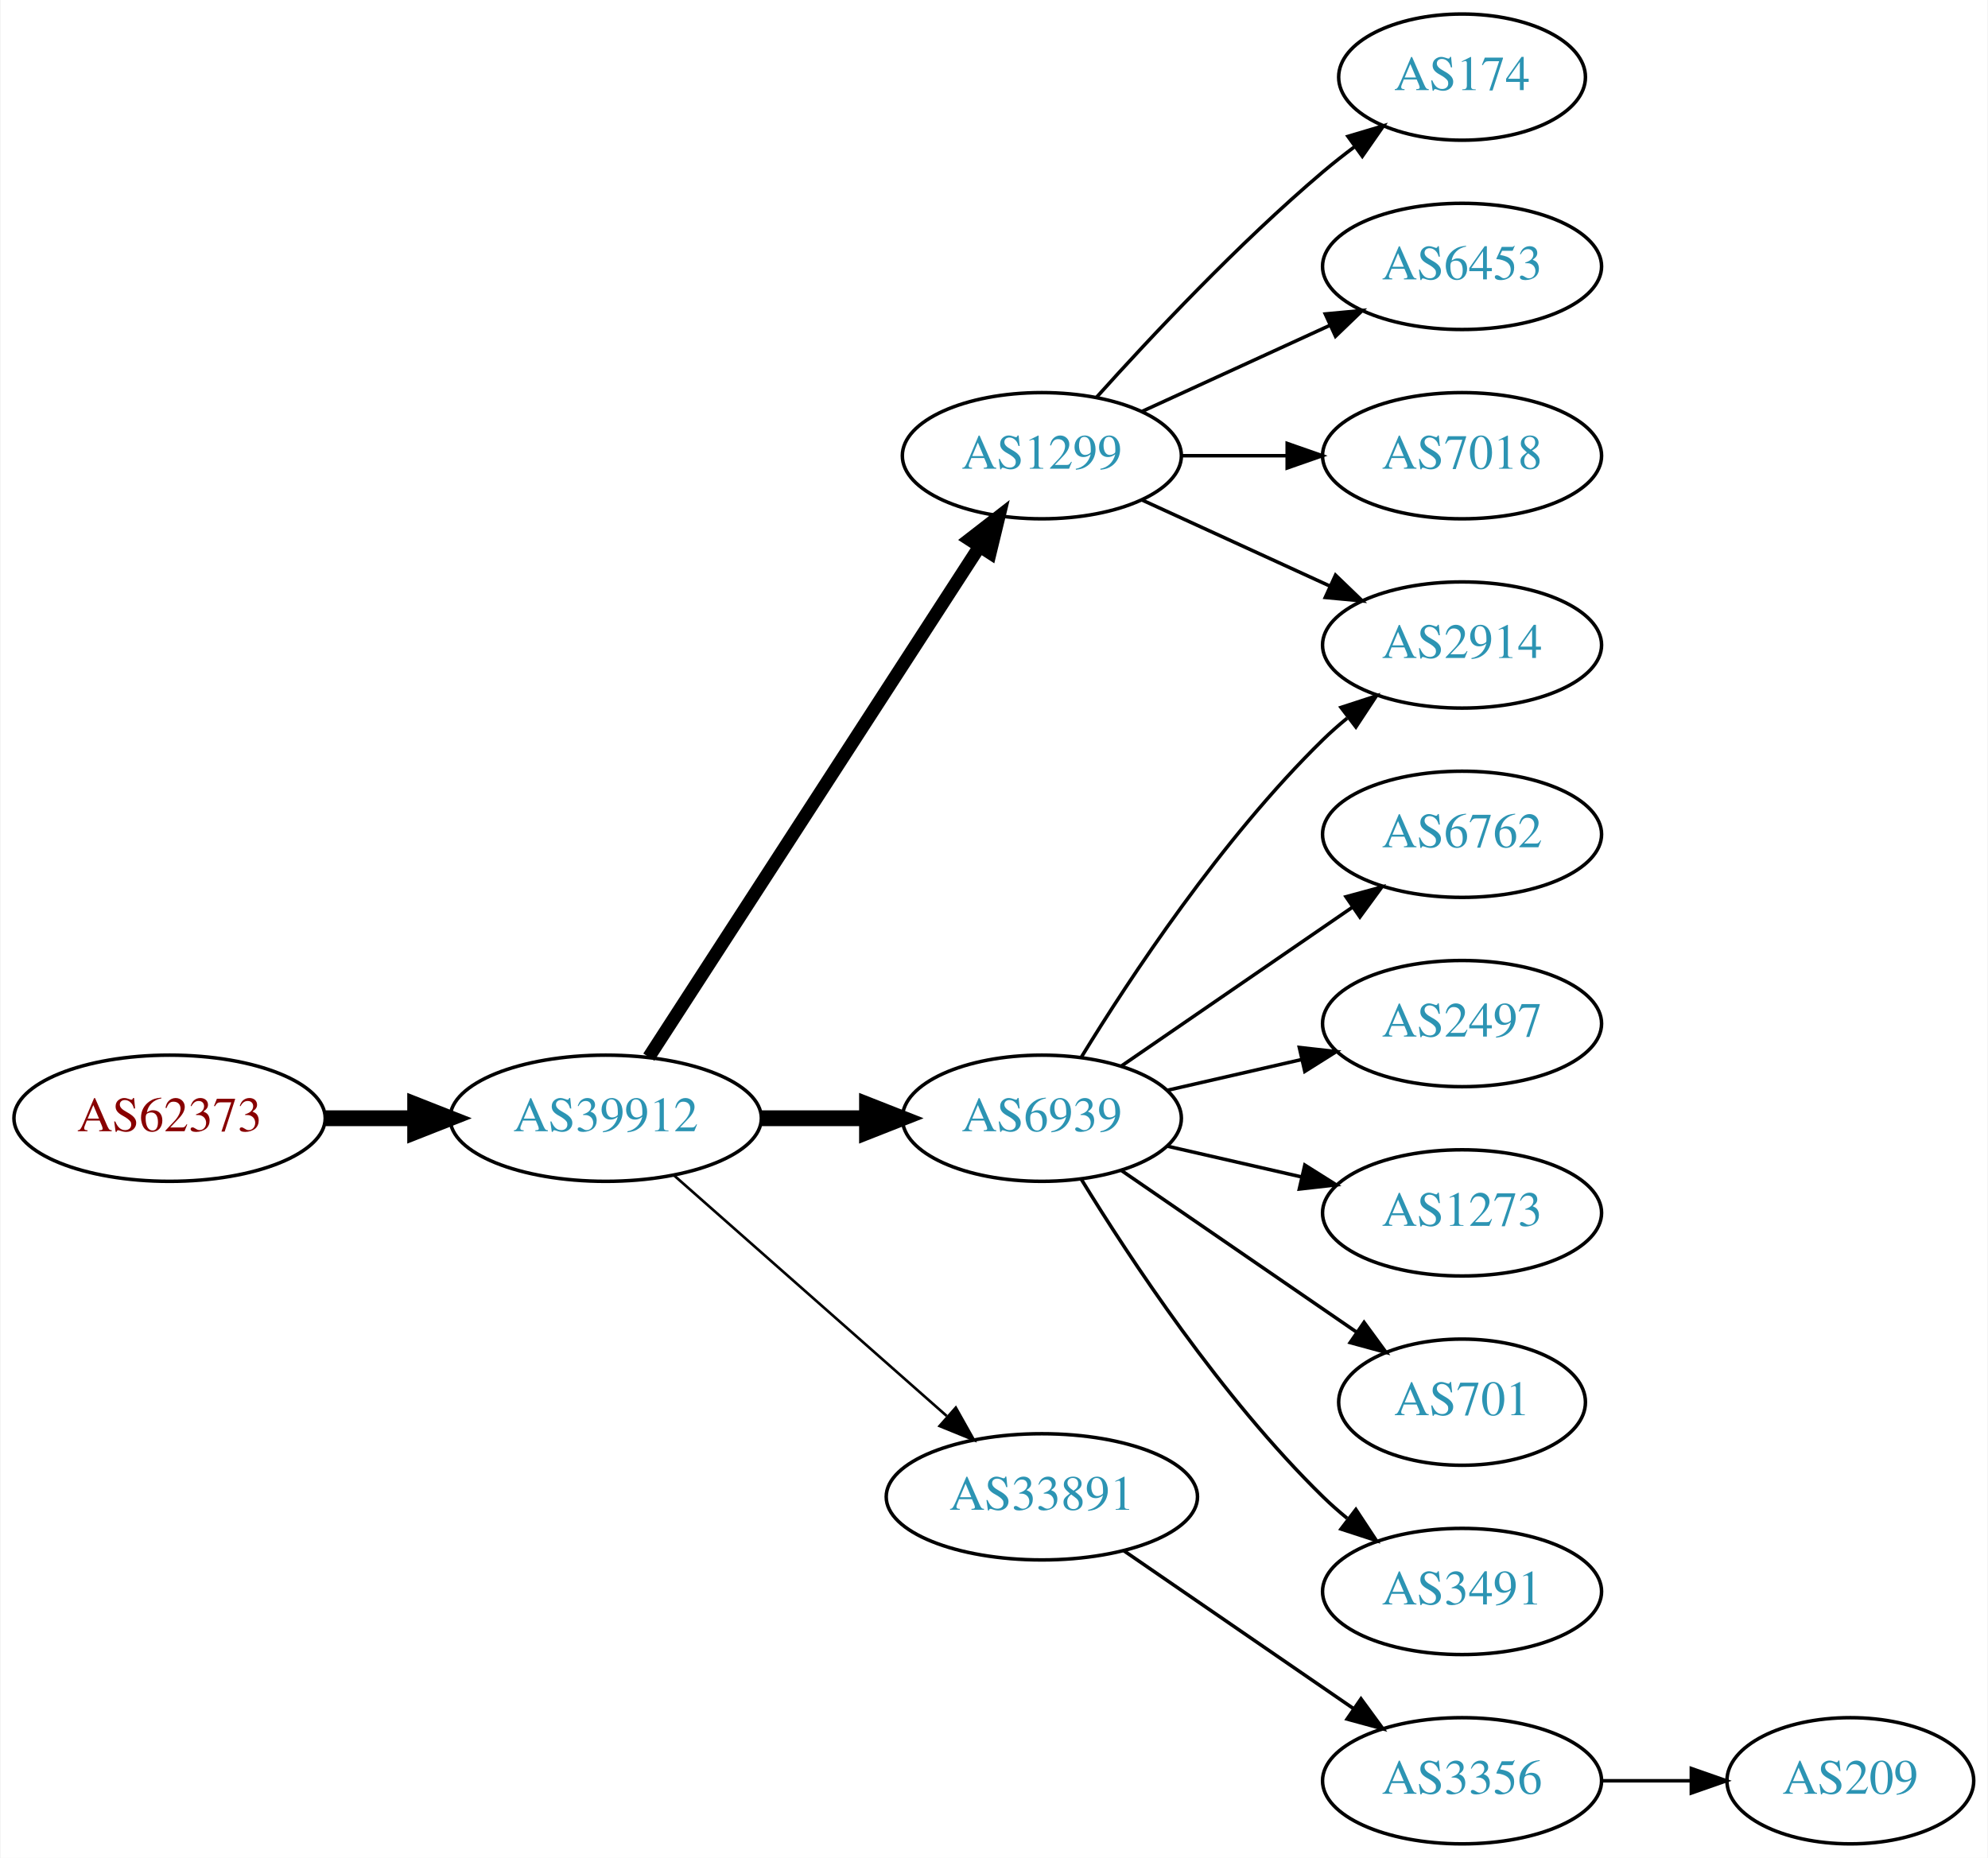
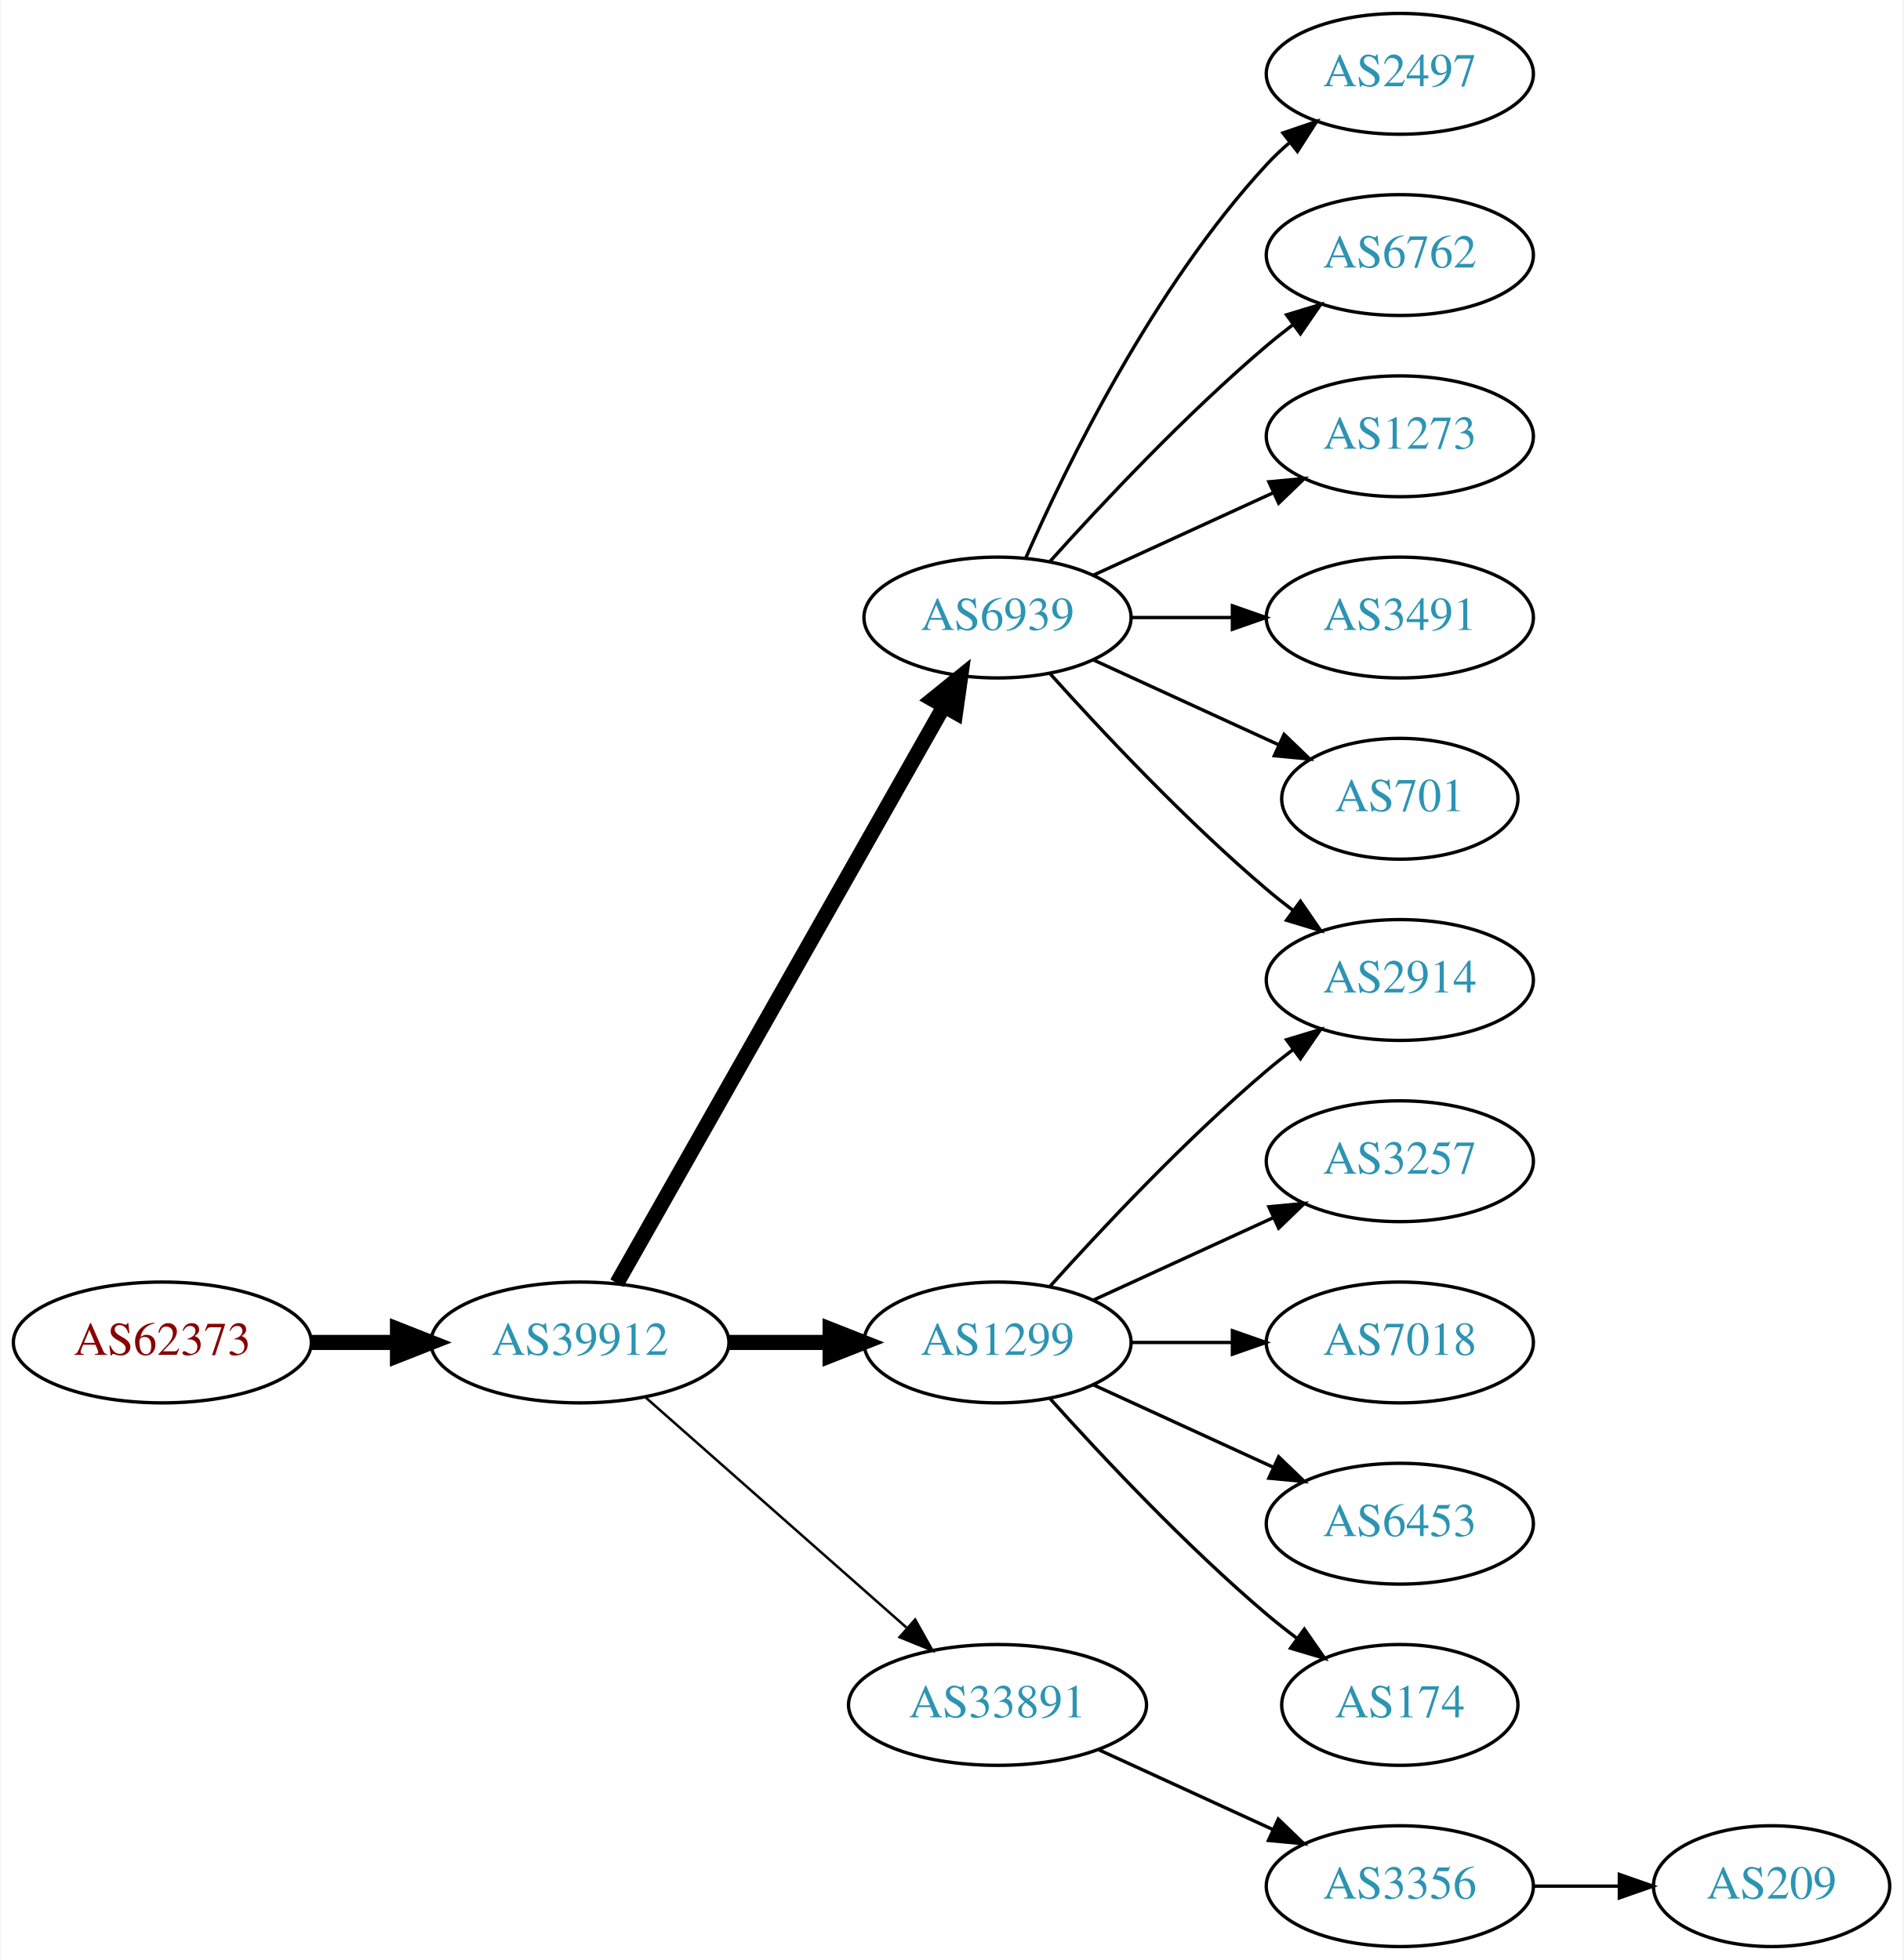
- <svg xmlns="http://www.w3.org/2000/svg" xmlns:xlink="http://www.w3.org/1999/xlink" width="567pt" height="530pt" viewBox="0.00 0.00 566.66 530.00">
-   <g id="graph0" class="graph" transform="scale(1 1) rotate(0) translate(4 526)">
-     <polygon fill="white" stroke="none" points="-4,4 -4,-526 562.663,-526 562.663,4 -4,4" />
+ <svg xmlns="http://www.w3.org/2000/svg" xmlns:xlink="http://www.w3.org/1999/xlink" width="567pt" height="584pt" viewBox="0.00 0.00 566.66 584.00">
+   <g id="graph0" class="graph" transform="scale(1 1) rotate(0) translate(4 580)">
+     <polygon fill="white" stroke="none" points="-4,4 -4,-580 562.663,-580 562.663,4 -4,4" />
    <g id="node1" class="node">
      <g id="a_node1">
        <a xlink:href="/asn/62373" xlink:title="AS62373 ~ Christian Singerl [AT]">
-           <ellipse fill="#ffffff" stroke="black" cx="44.196" cy="-207" rx="44.393" ry="18" />
-           <text text-anchor="middle" x="44.196" y="-203.3" font-family="Times,serif" font-size="14.00" fill="#880000">AS62373</text>
+           <ellipse fill="#ffffff" stroke="black" cx="44.196" cy="-180" rx="44.393" ry="18" />
+           <text text-anchor="middle" x="44.196" y="-176.3" font-family="Times,serif" font-size="14.00" fill="#880000">AS62373</text>
        </a>
      </g>
    </g>
    <g id="node2" class="node">
      <g id="a_node2">
        <a xlink:href="/asn/39912" xlink:title="AS39912 ~ oja.at GmbH [AT]">
-           <ellipse fill="#ffffff" stroke="black" cx="168.588" cy="-207" rx="44.393" ry="18" />
-           <text text-anchor="middle" x="168.588" y="-203.3" font-family="Times,serif" font-size="14.00" fill="#2c94b3">AS39912</text>
+           <ellipse fill="#ffffff" stroke="black" cx="168.588" cy="-180" rx="44.393" ry="18" />
+           <text text-anchor="middle" x="168.588" y="-176.3" font-family="Times,serif" font-size="14.00" fill="#2c94b3">AS39912</text>
        </a>
      </g>
    </g>
    <g id="edge1" class="edge">
-       <path fill="none" stroke="black" stroke-width="4.5" d="M88.692,-207C96.898,-207 105.569,-207 114.041,-207" />
-       <polygon fill="black" stroke="black" stroke-width="4.5" points="114.233,-210.938 124.233,-207 114.233,-203.063 114.233,-210.938" />
+       <path fill="none" stroke="black" stroke-width="4.5" d="M88.692,-180C96.898,-180 105.569,-180 114.041,-180" />
+       <polygon fill="black" stroke="black" stroke-width="4.5" points="114.233,-183.938 124.233,-180 114.233,-176.063 114.233,-183.938" />
    </g>
    <g id="node3" class="node">
      <g id="a_node3">
-         <a xlink:href="/asn/1299" xlink:title="AS1299 ~ Telia Carrier [EU]">
+         <a xlink:href="/asn/6939" xlink:title="AS6939 ~ Hurricane Electric LLC [US]">
          <ellipse fill="#ffffff" stroke="black" cx="292.98" cy="-396" rx="39.794" ry="18" />
-           <text text-anchor="middle" x="292.98" y="-392.3" font-family="Times,serif" font-size="14.00" fill="#2c94b3">AS1299</text>
+           <text text-anchor="middle" x="292.98" y="-392.3" font-family="Times,serif" font-size="14.00" fill="#2c94b3">AS6939</text>
        </a>
      </g>
    </g>
    <g id="edge2" class="edge">
-       <path fill="none" stroke="black" stroke-width="3.75" d="M180.883,-224.442C202.469,-257.775 249.685,-330.686 275.056,-369.866" />
-       <polygon fill="black" stroke="black" stroke-width="3.75" points="272.339,-372.109 280.713,-378.6 278.215,-368.304 272.339,-372.109" />
+       <path fill="none" stroke="black" stroke-width="4.5" d="M179.604,-197.676C201.084,-235.584 251.677,-324.873 276.998,-369.559" />
+       <polygon fill="black" stroke="black" stroke-width="4.5" points="273.642,-371.623 281.998,-378.383 280.494,-367.741 273.642,-371.623" />
    </g>
    <g id="node4" class="node">
      <g id="a_node4">
-         <a xlink:href="/asn/6939" xlink:title="AS6939 ~ Hurricane Electric LLC [US]">
-           <ellipse fill="#ffffff" stroke="black" cx="292.98" cy="-207" rx="39.794" ry="18" />
-           <text text-anchor="middle" x="292.98" y="-203.3" font-family="Times,serif" font-size="14.00" fill="#2c94b3">AS6939</text>
+         <a xlink:href="/asn/1299" xlink:title="AS1299 ~ Telia Carrier [EU]">
+           <ellipse fill="#ffffff" stroke="black" cx="292.98" cy="-180" rx="39.794" ry="18" />
+           <text text-anchor="middle" x="292.98" y="-176.3" font-family="Times,serif" font-size="14.00" fill="#2c94b3">AS1299</text>
        </a>
      </g>
    </g>
    <g id="edge3" class="edge">
-       <path fill="none" stroke="black" stroke-width="4.5" d="M213.084,-207C222.773,-207 233.11,-207 243.002,-207" />
-       <polygon fill="black" stroke="black" stroke-width="4.5" points="243.105,-210.938 253.105,-207 243.105,-203.063 243.105,-210.938" />
+       <path fill="none" stroke="black" stroke-width="4.5" d="M213.084,-180C222.773,-180 233.11,-180 243.002,-180" />
+       <polygon fill="black" stroke="black" stroke-width="4.5" points="243.105,-183.938 253.105,-180 243.105,-176.063 243.105,-183.938" />
    </g>
    <g id="node5" class="node">
      <g id="a_node5">
        <a xlink:href="/asn/33891" xlink:title="AS33891 ~ CORE-BACKBONE GMBH GLOBAL NETWORK [DE]">
-           <ellipse fill="#ffffff" stroke="black" cx="292.98" cy="-99" rx="44.393" ry="18" />
-           <text text-anchor="middle" x="292.98" y="-95.3" font-family="Times,serif" font-size="14.00" fill="#2c94b3">AS33891</text>
+           <ellipse fill="#ffffff" stroke="black" cx="292.98" cy="-72" rx="44.393" ry="18" />
+           <text text-anchor="middle" x="292.98" y="-68.3" font-family="Times,serif" font-size="14.00" fill="#2c94b3">AS33891</text>
        </a>
      </g>
    </g>
    <g id="edge4" class="edge">
-       <path fill="none" stroke="black" stroke-width="0.75" d="M188.177,-190.597C208.875,-172.333 242.481,-142.678 265.826,-122.079" />
-       <polygon fill="black" stroke="black" stroke-width="0.75" points="268.435,-124.444 273.618,-115.203 263.804,-119.195 268.435,-124.444" />
+       <path fill="none" stroke="black" stroke-width="0.75" d="M188.177,-163.597C208.875,-145.333 242.481,-115.678 265.826,-95.079" />
+       <polygon fill="black" stroke="black" stroke-width="0.75" points="268.435,-97.444 273.618,-88.203 263.804,-92.195 268.435,-97.444" />
    </g>
    <g id="node6" class="node">
      <g id="a_node6">
-         <a xlink:href="/asn/174" xlink:title="AS174 ~ Cogent Communications [US]">
-           <ellipse fill="#ffffff" stroke="black" cx="412.823" cy="-504" rx="35.194" ry="18" />
-           <text text-anchor="middle" x="412.823" y="-500.3" font-family="Times,serif" font-size="14.00" fill="#2c94b3">AS174</text>
+         <a xlink:href="/asn/2497" xlink:title="AS2497 ~ Internet Initiative Japan Inc. [JP]">
+           <ellipse fill="#ffffff" stroke="black" cx="412.823" cy="-558" rx="39.794" ry="18" />
+           <text text-anchor="middle" x="412.823" y="-554.3" font-family="Times,serif" font-size="14.00" fill="#2c94b3">AS2497</text>
        </a>
      </g>
    </g>
    <g id="edge5" class="edge">
-       <path fill="none" stroke="black" d="M308.626,-412.725C323.927,-429.765 349.025,-456.523 373.176,-477 376.029,-479.418 379.094,-481.833 382.205,-484.169" />
-       <polygon fill="black" stroke="black" points="380.278,-487.095 390.433,-490.116 384.378,-481.422 380.278,-487.095" />
+       <path fill="none" stroke="black" d="M301.396,-413.761C313.464,-441.183 339.436,-494.473 373.176,-531 375.207,-533.198 377.446,-535.319 379.792,-537.34" />
+       <polygon fill="black" stroke="black" points="378.004,-540.386 388.036,-543.794 382.319,-534.874 378.004,-540.386" />
    </g>
    <g id="node7" class="node">
      <g id="a_node7">
-         <a xlink:href="/asn/6453" xlink:title="AS6453 ~ TATA COMMUNICATIONS (AMERICA) INC [US]">
+         <a xlink:href="/asn/2914" xlink:title="AS2914 ~ NTT America, Inc. [US]">
+           <ellipse fill="#ffffff" stroke="black" cx="412.823" cy="-288" rx="39.794" ry="18" />
+           <text text-anchor="middle" x="412.823" y="-284.3" font-family="Times,serif" font-size="14.00" fill="#2c94b3">AS2914</text>
+         </a>
+       </g>
+     </g>
+     <g id="edge6" class="edge">
+       <path fill="none" stroke="black" d="M308.626,-379.275C323.927,-362.235 349.025,-335.477 373.176,-315 375.674,-312.883 378.334,-310.768 381.045,-308.707" />
+       <polygon fill="black" stroke="black" points="383.212,-311.459 389.222,-302.734 379.082,-305.806 383.212,-311.459" />
+     </g>
+     <g id="node8" class="node">
+       <g id="a_node8">
+         <a xlink:href="/asn/6762" xlink:title="AS6762 ~ TELECOM ITALIA SPARKLE S.p.A. [IT]">
+           <ellipse fill="#ffffff" stroke="black" cx="412.823" cy="-504" rx="39.794" ry="18" />
+           <text text-anchor="middle" x="412.823" y="-500.3" font-family="Times,serif" font-size="14.00" fill="#2c94b3">AS6762</text>
+         </a>
+       </g>
+     </g>
+     <g id="edge7" class="edge">
+       <path fill="none" stroke="black" d="M308.626,-412.725C323.927,-429.765 349.025,-456.523 373.176,-477 375.674,-479.117 378.334,-481.232 381.045,-483.293" />
+       <polygon fill="black" stroke="black" points="379.082,-486.194 389.222,-489.266 383.212,-480.541 379.082,-486.194" />
+     </g>
+     <g id="node9" class="node">
+       <g id="a_node9">
+         <a xlink:href="/asn/1273" xlink:title="AS1273 ~ Vodafone Group PLC [EU]">
          <ellipse fill="#ffffff" stroke="black" cx="412.823" cy="-450" rx="39.794" ry="18" />
-           <text text-anchor="middle" x="412.823" y="-446.3" font-family="Times,serif" font-size="14.00" fill="#2c94b3">AS6453</text>
-         </a>
-       </g>
-     </g>
-     <g id="edge6" class="edge">
+           <text text-anchor="middle" x="412.823" y="-446.3" font-family="Times,serif" font-size="14.00" fill="#2c94b3">AS1273</text>
+         </a>
+       </g>
+     </g>
+     <g id="edge8" class="edge">
      <path fill="none" stroke="black" d="M321.609,-408.661C337.566,-415.973 357.837,-425.261 375.119,-433.181" />
      <polygon fill="black" stroke="black" points="373.818,-436.435 384.367,-437.419 376.734,-430.071 373.818,-436.435" />
    </g>
-     <g id="node8" class="node">
-       <g id="a_node8">
-         <a xlink:href="/asn/7018" xlink:title="AS7018 ~ AT&amp;T Services, Inc. [US]">
+     <g id="node10" class="node">
+       <g id="a_node10">
+         <a xlink:href="/asn/3491" xlink:title="AS3491 ~ PCCW Global, Inc. [US]">
          <ellipse fill="#ffffff" stroke="black" cx="412.823" cy="-396" rx="39.794" ry="18" />
-           <text text-anchor="middle" x="412.823" y="-392.3" font-family="Times,serif" font-size="14.00" fill="#2c94b3">AS7018</text>
-         </a>
-       </g>
-     </g>
-     <g id="edge7" class="edge">
+           <text text-anchor="middle" x="412.823" y="-392.3" font-family="Times,serif" font-size="14.00" fill="#2c94b3">AS3491</text>
+         </a>
+       </g>
+     </g>
+     <g id="edge9" class="edge">
      <path fill="none" stroke="black" d="M332.893,-396C342.446,-396 352.796,-396 362.759,-396" />
      <polygon fill="black" stroke="black" points="362.951,-399.5 372.951,-396 362.951,-392.5 362.951,-399.5" />
    </g>
-     <g id="node9" class="node">
-       <g id="a_node9">
-         <a xlink:href="/asn/2914" xlink:title="AS2914 ~ NTT America, Inc. [US]">
-           <ellipse fill="#ffffff" stroke="black" cx="412.823" cy="-342" rx="39.794" ry="18" />
-           <text text-anchor="middle" x="412.823" y="-338.3" font-family="Times,serif" font-size="14.00" fill="#2c94b3">AS2914</text>
-         </a>
-       </g>
-     </g>
-     <g id="edge8" class="edge">
-       <path fill="none" stroke="black" d="M321.609,-383.339C337.566,-376.027 357.837,-366.739 375.119,-358.819" />
-       <polygon fill="black" stroke="black" points="376.734,-361.929 384.367,-354.581 373.818,-355.565 376.734,-361.929" />
-     </g>
-     <g id="edge9" class="edge">
-       <path fill="none" stroke="black" d="M304.246,-224.44C318.055,-246.991 344.243,-286.722 373.176,-315 375.317,-317.092 377.634,-319.137 380.034,-321.106" />
-       <polygon fill="black" stroke="black" points="378.301,-324.185 388.375,-327.464 382.544,-318.618 378.301,-324.185" />
-     </g>
-     <g id="node10" class="node">
-       <g id="a_node10">
-         <a xlink:href="/asn/6762" xlink:title="AS6762 ~ TELECOM ITALIA SPARKLE S.p.A. [IT]">
-           <ellipse fill="#ffffff" stroke="black" cx="412.823" cy="-288" rx="39.794" ry="18" />
-           <text text-anchor="middle" x="412.823" y="-284.3" font-family="Times,serif" font-size="14.00" fill="#2c94b3">AS6762</text>
-         </a>
-       </g>
-     </g>
-     <g id="edge10" class="edge">
-       <path fill="none" stroke="black" d="M315.595,-221.857C334.083,-234.565 360.897,-252.995 381.526,-267.175" />
-       <polygon fill="black" stroke="black" points="379.723,-270.183 389.947,-272.963 383.688,-264.414 379.723,-270.183" />
-     </g>
    <g id="node11" class="node">
      <g id="a_node11">
-         <a xlink:href="/asn/2497" xlink:title="AS2497 ~ Internet Initiative Japan Inc. [JP]">
-           <ellipse fill="#ffffff" stroke="black" cx="412.823" cy="-234" rx="39.794" ry="18" />
-           <text text-anchor="middle" x="412.823" y="-230.3" font-family="Times,serif" font-size="14.00" fill="#2c94b3">AS2497</text>
-         </a>
-       </g>
-     </g>
-     <g id="edge11" class="edge">
-       <path fill="none" stroke="black" d="M328.7,-214.955C340.7,-217.704 354.32,-220.825 367.013,-223.733" />
-       <polygon fill="black" stroke="black" points="366.415,-227.187 376.945,-226.009 367.979,-220.364 366.415,-227.187" />
+         <a xlink:href="/asn/701" xlink:title="AS701 ~ UUNET [US]">
+           <ellipse fill="#ffffff" stroke="black" cx="412.823" cy="-342" rx="35.194" ry="18" />
+           <text text-anchor="middle" x="412.823" y="-338.3" font-family="Times,serif" font-size="14.00" fill="#2c94b3">AS701</text>
+         </a>
+       </g>
+     </g>
+     <g id="edge10" class="edge">
+       <path fill="none" stroke="black" d="M321.609,-383.339C338.025,-375.817 359.007,-366.202 376.604,-358.139" />
+       <polygon fill="black" stroke="black" points="378.348,-361.189 385.981,-353.842 375.432,-354.826 378.348,-361.189" />
+     </g>
+     <g id="edge15" class="edge">
+       <path fill="none" stroke="black" d="M308.626,-196.725C323.927,-213.765 349.025,-240.523 373.176,-261 375.674,-263.117 378.334,-265.232 381.045,-267.293" />
+       <polygon fill="black" stroke="black" points="379.082,-270.194 389.222,-273.266 383.212,-264.541 379.082,-270.194" />
    </g>
    <g id="node12" class="node">
      <g id="a_node12">
-         <a xlink:href="/asn/1273" xlink:title="AS1273 ~ Vodafone Group PLC [EU]">
-           <ellipse fill="#ffffff" stroke="black" cx="412.823" cy="-180" rx="39.794" ry="18" />
-           <text text-anchor="middle" x="412.823" y="-176.3" font-family="Times,serif" font-size="14.00" fill="#2c94b3">AS1273</text>
-         </a>
-       </g>
-     </g>
-     <g id="edge12" class="edge">
-       <path fill="none" stroke="black" d="M328.7,-199.045C340.7,-196.296 354.32,-193.175 367.013,-190.267" />
-       <polygon fill="black" stroke="black" points="367.979,-193.636 376.945,-187.991 366.415,-186.813 367.979,-193.636" />
+         <a xlink:href="/asn/3257" xlink:title="AS3257 ~ GTT [DE]">
+           <ellipse fill="#ffffff" stroke="black" cx="412.823" cy="-234" rx="39.794" ry="18" />
+           <text text-anchor="middle" x="412.823" y="-230.3" font-family="Times,serif" font-size="14.00" fill="#2c94b3">AS3257</text>
+         </a>
+       </g>
+     </g>
+     <g id="edge11" class="edge">
+       <path fill="none" stroke="black" d="M321.609,-192.661C337.566,-199.973 357.837,-209.261 375.119,-217.181" />
+       <polygon fill="black" stroke="black" points="373.818,-220.435 384.367,-221.419 376.734,-214.071 373.818,-220.435" />
    </g>
    <g id="node13" class="node">
      <g id="a_node13">
-         <a xlink:href="/asn/701" xlink:title="AS701 ~ UUNET [US]">
-           <ellipse fill="#ffffff" stroke="black" cx="412.823" cy="-126" rx="35.194" ry="18" />
-           <text text-anchor="middle" x="412.823" y="-122.3" font-family="Times,serif" font-size="14.00" fill="#2c94b3">AS701</text>
-         </a>
-       </g>
-     </g>
-     <g id="edge13" class="edge">
-       <path fill="none" stroke="black" d="M315.595,-192.143C334.432,-179.195 361.912,-160.307 382.687,-146.027" />
-       <polygon fill="black" stroke="black" points="384.878,-148.768 391.136,-140.219 380.913,-142.999 384.878,-148.768" />
+         <a xlink:href="/asn/7018" xlink:title="AS7018 ~ AT&amp;T Services, Inc. [US]">
+           <ellipse fill="#ffffff" stroke="black" cx="412.823" cy="-180" rx="39.794" ry="18" />
+           <text text-anchor="middle" x="412.823" y="-176.3" font-family="Times,serif" font-size="14.00" fill="#2c94b3">AS7018</text>
+         </a>
+       </g>
+     </g>
+     <g id="edge12" class="edge">
+       <path fill="none" stroke="black" d="M332.893,-180C342.446,-180 352.796,-180 362.759,-180" />
+       <polygon fill="black" stroke="black" points="362.951,-183.5 372.951,-180 362.951,-176.5 362.951,-183.5" />
    </g>
    <g id="node14" class="node">
      <g id="a_node14">
-         <a xlink:href="/asn/3491" xlink:title="AS3491 ~ PCCW Global, Inc. [US]">
-           <ellipse fill="#ffffff" stroke="black" cx="412.823" cy="-72" rx="39.794" ry="18" />
-           <text text-anchor="middle" x="412.823" y="-68.3" font-family="Times,serif" font-size="14.00" fill="#2c94b3">AS3491</text>
-         </a>
-       </g>
-     </g>
-     <g id="edge14" class="edge">
-       <path fill="none" stroke="black" d="M304.246,-189.56C318.055,-167.009 344.243,-127.278 373.176,-99 375.317,-96.908 377.634,-94.863 380.034,-92.894" />
-       <polygon fill="black" stroke="black" points="382.544,-95.382 388.375,-86.536 378.301,-89.815 382.544,-95.382" />
+         <a xlink:href="/asn/6453" xlink:title="AS6453 ~ TATA COMMUNICATIONS (AMERICA) INC [US]">
+           <ellipse fill="#ffffff" stroke="black" cx="412.823" cy="-126" rx="39.794" ry="18" />
+           <text text-anchor="middle" x="412.823" y="-122.3" font-family="Times,serif" font-size="14.00" fill="#2c94b3">AS6453</text>
+         </a>
+       </g>
+     </g>
+     <g id="edge13" class="edge">
+       <path fill="none" stroke="black" d="M321.609,-167.339C337.566,-160.027 357.837,-150.739 375.119,-142.819" />
+       <polygon fill="black" stroke="black" points="376.734,-145.929 384.367,-138.581 373.818,-139.565 376.734,-145.929" />
    </g>
    <g id="node15" class="node">
      <g id="a_node15">
+         <a xlink:href="/asn/174" xlink:title="AS174 ~ Cogent Communications [US]">
+           <ellipse fill="#ffffff" stroke="black" cx="412.823" cy="-72" rx="35.194" ry="18" />
+           <text text-anchor="middle" x="412.823" y="-68.3" font-family="Times,serif" font-size="14.00" fill="#2c94b3">AS174</text>
+         </a>
+       </g>
+     </g>
+     <g id="edge14" class="edge">
+       <path fill="none" stroke="black" d="M308.626,-163.275C323.927,-146.235 349.025,-119.477 373.176,-99 376.029,-96.582 379.094,-94.167 382.205,-91.831" />
+       <polygon fill="black" stroke="black" points="384.378,-94.578 390.433,-85.884 380.278,-88.905 384.378,-94.578" />
+     </g>
+     <g id="node16" class="node">
+       <g id="a_node16">
        <a xlink:href="/asn/3356" xlink:title="AS3356 ~ Level 3 Parent, LLC [US]">
          <ellipse fill="#ffffff" stroke="black" cx="412.823" cy="-18" rx="39.794" ry="18" />
          <text text-anchor="middle" x="412.823" y="-14.3" font-family="Times,serif" font-size="14.00" fill="#2c94b3">AS3356</text>
        </a>
      </g>
    </g>
-     <g id="edge15" class="edge">
-       <path fill="none" stroke="black" d="M316.423,-83.574C335.004,-70.802 361.565,-52.545 381.945,-38.537" />
-       <polygon fill="black" stroke="black" points="384.001,-41.371 390.259,-32.822 380.036,-35.602 384.001,-41.371" />
-     </g>
-     <g id="node16" class="node">
-       <g id="a_node16">
+     <g id="edge16" class="edge">
+       <path fill="none" stroke="black" d="M323.11,-58.652C338.721,-51.498 358.119,-42.609 374.791,-34.969" />
+       <polygon fill="black" stroke="black" points="376.61,-37.986 384.243,-30.638 373.694,-31.622 376.61,-37.986" />
+     </g>
+     <g id="node17" class="node">
+       <g id="a_node17">
        <a xlink:href="/asn/209" xlink:title="AS209 ~ CenturyLink Communications, LLC [US]">
          <ellipse fill="#ffffff" stroke="black" cx="523.566" cy="-18" rx="35.194" ry="18" />
          <text text-anchor="middle" x="523.566" y="-14.3" font-family="Times,serif" font-size="14.00" fill="#2c94b3">AS209</text>
        </a>
      </g>
    </g>
-     <g id="edge16" class="edge">
+     <g id="edge17" class="edge">
      <path fill="none" stroke="black" d="M452.775,-18C461.007,-18 469.753,-18 478.169,-18" />
      <polygon fill="black" stroke="black" points="478.214,-21.5 488.214,-18 478.214,-14.5 478.214,-21.5" />
    </g>
  </g>
</svg>
